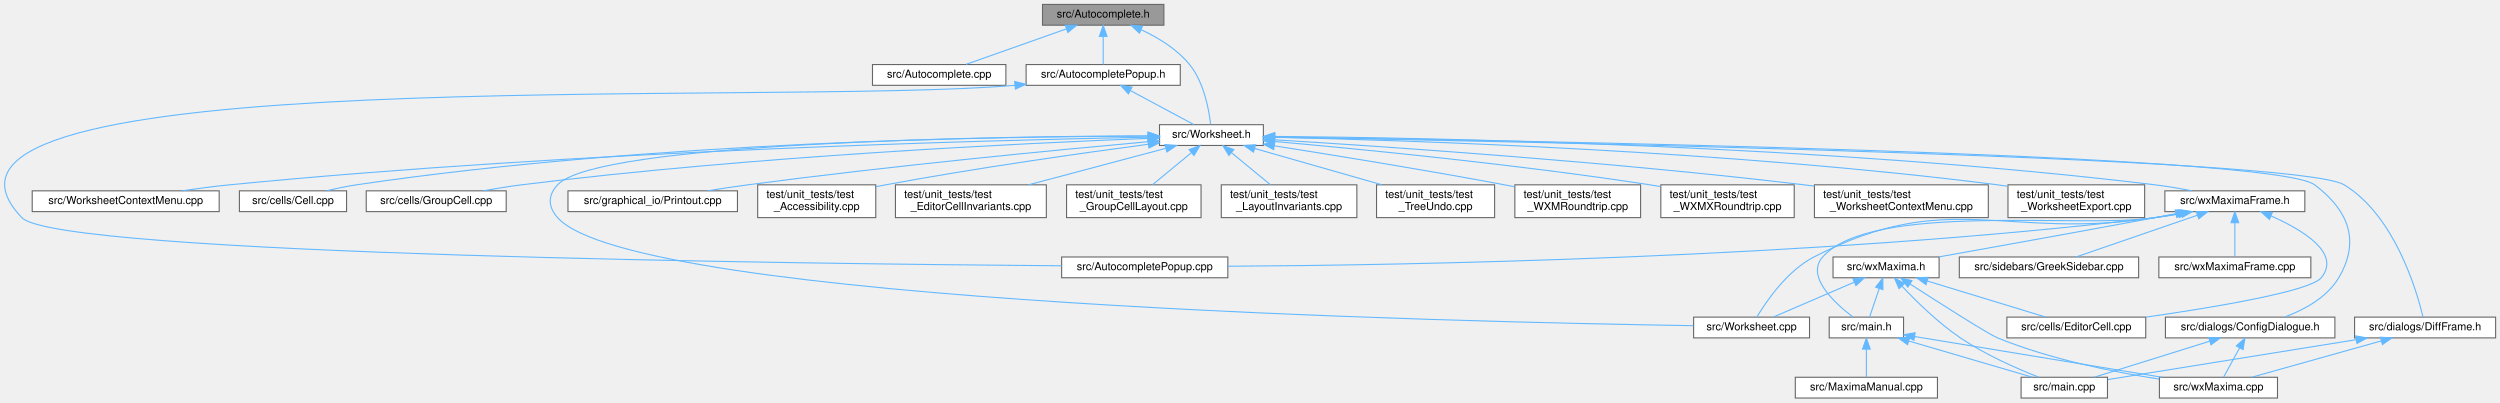
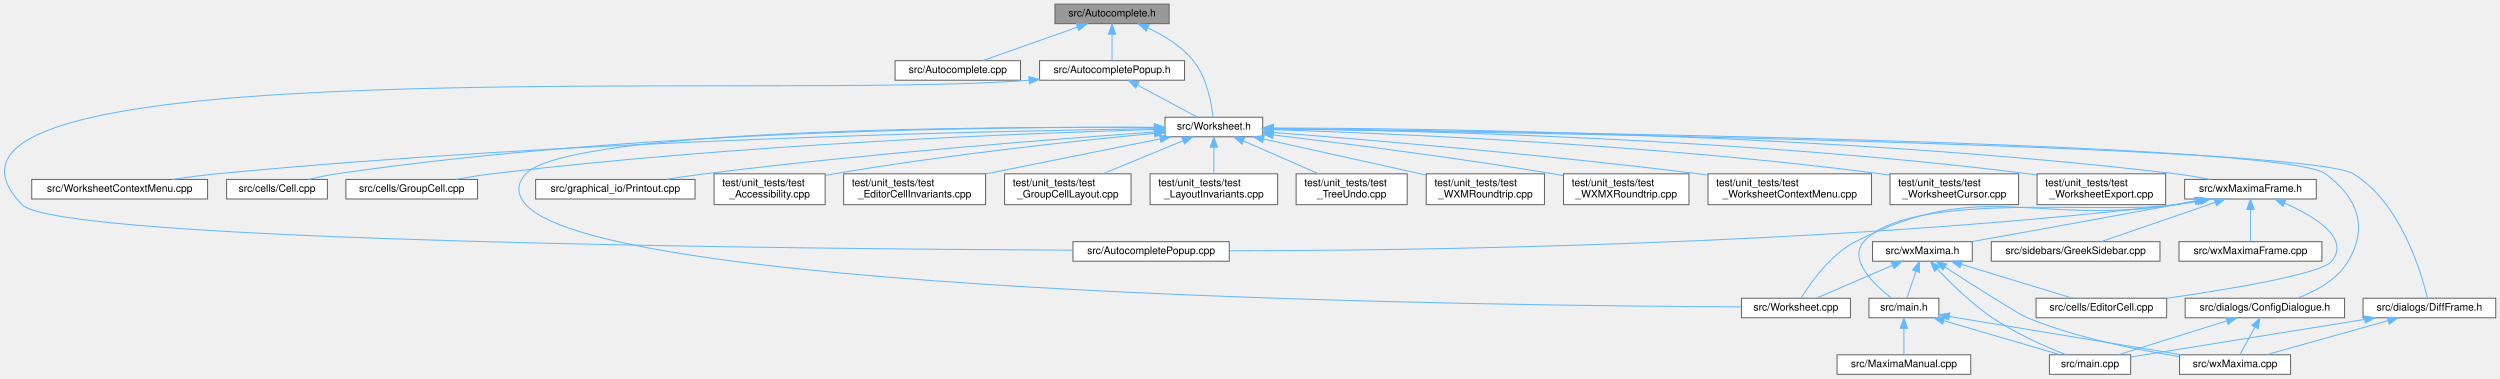
- <svg xmlns="http://www.w3.org/2000/svg" xmlns:xlink="http://www.w3.org/1999/xlink" width="2286pt" height="368pt" viewBox="0.00 0.00 2286.46 368.00">
+ <svg xmlns="http://www.w3.org/2000/svg" xmlns:xlink="http://www.w3.org/1999/xlink" width="2431pt" height="368pt" viewBox="0.00 0.00 2430.71 368.00">
  <g id="graph0" class="graph" transform="scale(1 1) rotate(0) translate(4 364)">
    <g id="node1" class="node">
      <g id="a_node1">
        <a xlink:title="This file declares the class AutoComplete.">
-           <polygon fill="#999999" stroke="#666666" points="1060.46,-360 949.46,-360 949.46,-341 1060.46,-341 1060.46,-360" />
-           <text text-anchor="middle" x="1004.96" y="-348" font-family="Helvetica,sans-Serif" font-size="10.00">src/Autocomplete.h</text>
+           <polygon fill="#999999" stroke="#666666" points="1132.71,-360 1021.71,-360 1021.71,-341 1132.71,-341 1132.71,-360" />
+           <text text-anchor="middle" x="1077.21" y="-348" font-family="Helvetica,sans-Serif" font-size="10.00">src/Autocomplete.h</text>
        </a>
      </g>
    </g>
    <g id="node2" class="node">
      <g id="a_node2">
        <a xlink:href="Autocomplete_8cpp.html" target="_top" xlink:title="This file defines the class AutoComplete.">
-           <polygon fill="white" stroke="#666666" points="915.96,-305 793.96,-305 793.96,-286 915.96,-286 915.96,-305" />
-           <text text-anchor="middle" x="854.96" y="-293" font-family="Helvetica,sans-Serif" font-size="10.00">src/Autocomplete.cpp</text>
+           <polygon fill="white" stroke="#666666" points="988.21,-305 866.21,-305 866.21,-286 988.21,-286 988.21,-305" />
+           <text text-anchor="middle" x="927.21" y="-293" font-family="Helvetica,sans-Serif" font-size="10.00">src/Autocomplete.cpp</text>
        </a>
      </g>
    </g>
    <g id="edge1" class="edge">
-       <path fill="none" stroke="#63b8ff" d="M971.14,-337.55C943.28,-327.71 904.44,-313.98 879.49,-305.17" />
-       <polygon fill="#63b8ff" stroke="#63b8ff" points="970.26,-340.95 980.86,-340.98 972.59,-334.35 970.26,-340.95" />
+       <path fill="none" stroke="#63b8ff" d="M1043.39,-337.55C1015.53,-327.71 976.69,-313.98 951.75,-305.17" />
+       <polygon fill="#63b8ff" stroke="#63b8ff" points="1042.51,-340.95 1053.11,-340.98 1044.85,-334.35 1042.51,-340.95" />
    </g>
    <g id="node3" class="node">
      <g id="a_node3">
        <a xlink:href="AutocompletePopup_8h.html" target="_top" xlink:title="The first number that is open for dynamic ID assignment.">
-           <polygon fill="white" stroke="#666666" points="1075.46,-305 934.46,-305 934.46,-286 1075.46,-286 1075.46,-305" />
-           <text text-anchor="middle" x="1004.96" y="-293" font-family="Helvetica,sans-Serif" font-size="10.00">src/AutocompletePopup.h</text>
+           <polygon fill="white" stroke="#666666" points="1147.71,-305 1006.71,-305 1006.71,-286 1147.71,-286 1147.71,-305" />
+           <text text-anchor="middle" x="1077.21" y="-293" font-family="Helvetica,sans-Serif" font-size="10.00">src/AutocompletePopup.h</text>
        </a>
      </g>
    </g>
    <g id="edge2" class="edge">
-       <path fill="none" stroke="#63b8ff" d="M1004.96,-330.66C1004.96,-321.93 1004.96,-311.99 1004.96,-305.09" />
-       <polygon fill="#63b8ff" stroke="#63b8ff" points="1001.46,-330.75 1004.96,-340.75 1008.46,-330.75 1001.46,-330.75" />
+       <path fill="none" stroke="#63b8ff" d="M1077.21,-330.66C1077.21,-321.93 1077.21,-311.99 1077.21,-305.09" />
+       <polygon fill="#63b8ff" stroke="#63b8ff" points="1073.71,-330.75 1077.21,-340.75 1080.71,-330.75 1073.71,-330.75" />
    </g>
    <g id="node5" class="node">
      <g id="a_node5">
        <a xlink:href="Worksheet_8h.html" target="_top" xlink:title="This file defines the class Worksheet.">
-           <polygon fill="white" stroke="#666666" points="1151.46,-250 1056.46,-250 1056.46,-231 1151.46,-231 1151.46,-250" />
-           <text text-anchor="middle" x="1103.96" y="-238" font-family="Helvetica,sans-Serif" font-size="10.00">src/Worksheet.h</text>
-         </a>
-       </g>
-     </g>
-     <g id="edge41" class="edge">
-       <path fill="none" stroke="#63b8ff" d="M1039.7,-336.84C1055.17,-329.64 1072.46,-319.17 1083.96,-305 1097.21,-288.66 1101.73,-263.46 1103.23,-250.25" />
-       <polygon fill="#63b8ff" stroke="#63b8ff" points="1038.13,-333.71 1030.37,-340.91 1040.93,-340.12 1038.13,-333.71" />
+           <polygon fill="white" stroke="#666666" points="1223.71,-250 1128.71,-250 1128.71,-231 1223.71,-231 1223.71,-250" />
+           <text text-anchor="middle" x="1176.21" y="-238" font-family="Helvetica,sans-Serif" font-size="10.00">src/Worksheet.h</text>
+         </a>
+       </g>
+     </g>
+     <g id="edge42" class="edge">
+       <path fill="none" stroke="#63b8ff" d="M1111.95,-336.84C1127.43,-329.64 1144.71,-319.17 1156.21,-305 1169.46,-288.66 1173.98,-263.46 1175.48,-250.25" />
+       <polygon fill="#63b8ff" stroke="#63b8ff" points="1110.39,-333.71 1102.62,-340.91 1113.18,-340.12 1110.39,-333.71" />
    </g>
    <g id="node4" class="node">
      <g id="a_node4">
        <a xlink:href="AutocompletePopup_8cpp.html" target="_top" xlink:title="This file defines the class AutocompletePopup.">
-           <polygon fill="white" stroke="#666666" points="1118.96,-129 966.96,-129 966.96,-110 1118.96,-110 1118.96,-129" />
-           <text text-anchor="middle" x="1042.96" y="-117" font-family="Helvetica,sans-Serif" font-size="10.00">src/AutocompletePopup.cpp</text>
+           <polygon fill="white" stroke="#666666" points="1191.21,-129 1039.21,-129 1039.21,-110 1191.21,-110 1191.21,-129" />
+           <text text-anchor="middle" x="1115.21" y="-117" font-family="Helvetica,sans-Serif" font-size="10.00">src/AutocompletePopup.cpp</text>
        </a>
      </g>
    </g>
    <g id="edge3" class="edge">
-       <path fill="none" stroke="#63b8ff" d="M924.23,-286.02C696.83,-266.47 -122.85,-309.95 15.96,-165 48.74,-130.76 734.73,-122.7 966.91,-120.95" />
-       <polygon fill="#63b8ff" stroke="#63b8ff" points="924,-289.52 934.29,-286.97 924.66,-282.55 924,-289.52" />
+       <path fill="none" stroke="#63b8ff" d="M996.46,-286.03C753.2,-265.89 -132.63,-321.03 17.21,-165 52.56,-128.19 796.08,-121.83 1039.1,-120.73" />
+       <polygon fill="#63b8ff" stroke="#63b8ff" points="996.27,-289.52 1006.54,-286.94 996.9,-282.55 996.27,-289.52" />
    </g>
    <g id="edge4" class="edge">
-       <path fill="none" stroke="#63b8ff" d="M1029.74,-281.23C1047.89,-271.51 1072.02,-258.6 1087.76,-250.17" />
-       <polygon fill="#63b8ff" stroke="#63b8ff" points="1028.03,-278.18 1020.86,-285.98 1031.33,-284.35 1028.03,-278.18" />
+       <path fill="none" stroke="#63b8ff" d="M1101.99,-281.23C1120.15,-271.51 1144.27,-258.6 1160.01,-250.17" />
+       <polygon fill="#63b8ff" stroke="#63b8ff" points="1100.28,-278.18 1093.11,-285.98 1103.58,-284.35 1100.28,-278.18" />
    </g>
    <g id="node6" class="node">
      <g id="a_node6">
        <a xlink:href="Worksheet_8cpp.html" target="_top" xlink:title="This file defines the class Worksheet.">
-           <polygon fill="white" stroke="#666666" points="1650.96,-74 1544.96,-74 1544.96,-55 1650.96,-55 1650.96,-74" />
-           <text text-anchor="middle" x="1597.96" y="-62" font-family="Helvetica,sans-Serif" font-size="10.00">src/Worksheet.cpp</text>
+           <polygon fill="white" stroke="#666666" points="1795.21,-74 1689.21,-74 1689.21,-55 1795.21,-55 1795.21,-74" />
+           <text text-anchor="middle" x="1742.21" y="-62" font-family="Helvetica,sans-Serif" font-size="10.00">src/Worksheet.cpp</text>
        </a>
      </g>
    </g>
    <g id="edge5" class="edge">
-       <path fill="none" stroke="#63b8ff" d="M1045.76,-239.56C902.58,-239.1 542.19,-234.03 505.96,-195 496.88,-185.23 497.12,-174.98 505.96,-165 575.53,-86.44 1335.39,-69.39 1544.8,-66.18" />
-       <polygon fill="#63b8ff" stroke="#63b8ff" points="1046.08,-243.06 1056.09,-239.58 1046.1,-236.06 1046.08,-243.06" />
+       <path fill="none" stroke="#63b8ff" d="M1118.22,-240.06C963.27,-240.95 548.51,-239.14 507.21,-195 498.1,-185.26 498.29,-174.91 507.21,-165 587.36,-75.98 1463.05,-66.54 1689.18,-65.59" />
+       <polygon fill="#63b8ff" stroke="#63b8ff" points="1118.51,-243.56 1128.48,-239.99 1118.46,-236.56 1118.51,-243.56" />
    </g>
    <g id="node7" class="node">
      <g id="a_node7">
        <a xlink:href="WorksheetContextMenu_8cpp.html" target="_top" xlink:title="The worksheet's right-click context menu (see WorksheetContextMenu.h).">
-           <polygon fill="white" stroke="#666666" points="196.46,-189.5 25.46,-189.5 25.46,-170.5 196.46,-170.5 196.46,-189.5" />
-           <text text-anchor="middle" x="110.96" y="-177.5" font-family="Helvetica,sans-Serif" font-size="10.00">src/WorksheetContextMenu.cpp</text>
+           <polygon fill="white" stroke="#666666" points="197.71,-189.5 26.71,-189.5 26.71,-170.5 197.71,-170.5 197.71,-189.5" />
+           <text text-anchor="middle" x="112.21" y="-177.5" font-family="Helvetica,sans-Serif" font-size="10.00">src/WorksheetContextMenu.cpp</text>
        </a>
      </g>
    </g>
    <g id="edge6" class="edge">
-       <path fill="none" stroke="#63b8ff" d="M1045.84,-238.57C902.73,-235.85 521.95,-226.04 205.96,-195 191.85,-193.61 176.64,-191.61 162.61,-189.54" />
-       <polygon fill="#63b8ff" stroke="#63b8ff" points="1046.07,-242.07 1056.13,-238.76 1046.2,-235.07 1046.07,-242.07" />
+       <path fill="none" stroke="#63b8ff" d="M1118.32,-238.87C967.79,-236.78 551.8,-228.22 207.21,-195 192.94,-193.62 177.53,-191.59 163.37,-189.5" />
+       <polygon fill="#63b8ff" stroke="#63b8ff" points="1118.65,-242.37 1128.7,-239.01 1118.75,-235.37 1118.65,-242.37" />
    </g>
    <g id="node8" class="node">
      <g id="a_node8">
        <a xlink:href="Cell_8cpp.html" target="_top" xlink:title="Core layout and rendering logic for worksheet cells.">
-           <polygon fill="white" stroke="#666666" points="312.96,-189.5 214.96,-189.5 214.96,-170.5 312.96,-170.5 312.96,-189.5" />
-           <text text-anchor="middle" x="263.96" y="-177.5" font-family="Helvetica,sans-Serif" font-size="10.00">src/cells/Cell.cpp</text>
+           <polygon fill="white" stroke="#666666" points="314.21,-189.5 216.21,-189.5 216.21,-170.5 314.21,-170.5 314.21,-189.5" />
+           <text text-anchor="middle" x="265.21" y="-177.5" font-family="Helvetica,sans-Serif" font-size="10.00">src/cells/Cell.cpp</text>
        </a>
      </g>
    </g>
    <g id="edge7" class="edge">
-       <path fill="none" stroke="#63b8ff" d="M1045.9,-239.75C915.64,-239.55 590.45,-234.71 321.96,-195 313.04,-193.68 303.49,-191.64 294.76,-189.52" />
-       <polygon fill="#63b8ff" stroke="#63b8ff" points="1046.05,-243.25 1056.05,-239.76 1046.05,-236.25 1046.05,-243.25" />
+       <path fill="none" stroke="#63b8ff" d="M1117.9,-240.15C979.32,-240.9 619.62,-238.13 323.21,-195 314.29,-193.7 304.74,-191.67 296.01,-189.55" />
+       <polygon fill="#63b8ff" stroke="#63b8ff" points="1118.3,-243.65 1128.28,-240.09 1118.26,-236.65 1118.3,-243.65" />
    </g>
    <g id="node9" class="node">
      <g id="a_node9">
        <a xlink:href="GroupCell_8cpp.html" target="_top" xlink:title="This file defines the class GroupCell.">
-           <polygon fill="white" stroke="#666666" points="458.96,-189.5 330.96,-189.5 330.96,-170.5 458.96,-170.5 458.96,-189.5" />
-           <text text-anchor="middle" x="394.96" y="-177.5" font-family="Helvetica,sans-Serif" font-size="10.00">src/cells/GroupCell.cpp</text>
+           <polygon fill="white" stroke="#666666" points="460.21,-189.5 332.21,-189.5 332.21,-170.5 460.21,-170.5 460.21,-189.5" />
+           <text text-anchor="middle" x="396.21" y="-177.5" font-family="Helvetica,sans-Serif" font-size="10.00">src/cells/GroupCell.cpp</text>
        </a>
      </g>
    </g>
    <g id="edge8" class="edge">
-       <path fill="none" stroke="#63b8ff" d="M1046.29,-237.5C935.06,-233.19 683.26,-221.21 472.96,-195 461.49,-193.57 449.15,-191.57 437.74,-189.53" />
-       <polygon fill="#63b8ff" stroke="#63b8ff" points="1046.17,-241 1056.29,-237.88 1046.43,-234.01 1046.17,-241" />
+       <path fill="none" stroke="#63b8ff" d="M1118.27,-238.07C997.91,-234.6 712.17,-223.8 474.21,-195 462.6,-193.59 450.1,-191.58 438.58,-189.51" />
+       <polygon fill="#63b8ff" stroke="#63b8ff" points="1118.28,-241.57 1128.37,-238.35 1118.47,-234.57 1118.28,-241.57" />
    </g>
    <g id="node10" class="node">
      <g id="a_node10">
        <a xlink:href="ConfigDialogue_8h.html" target="_top" xlink:title="The configuration dialog.">
-           <polygon fill="white" stroke="#666666" points="2131.46,-74 1976.46,-74 1976.46,-55 2131.46,-55 2131.46,-74" />
-           <text text-anchor="middle" x="2053.96" y="-62" font-family="Helvetica,sans-Serif" font-size="10.00">src/dialogs/ConfigDialogue.h</text>
+           <polygon fill="white" stroke="#666666" points="2275.71,-74 2120.71,-74 2120.71,-55 2275.71,-55 2275.71,-74" />
+           <text text-anchor="middle" x="2198.21" y="-62" font-family="Helvetica,sans-Serif" font-size="10.00">src/dialogs/ConfigDialogue.h</text>
        </a>
      </g>
    </g>
    <g id="edge9" class="edge">
-       <path fill="none" stroke="#63b8ff" d="M1161.69,-238.75C1370.3,-235.81 2074.83,-223.78 2112.96,-195 2144.1,-171.49 2154.82,-143.59 2134.96,-110 2124.25,-91.91 2103.29,-80.68 2085.38,-74.03" />
-       <polygon fill="#63b8ff" stroke="#63b8ff" points="1161.5,-235.25 1151.55,-238.89 1161.6,-242.25 1161.5,-235.25" />
+       <path fill="none" stroke="#63b8ff" d="M1234,-238.93C1452.25,-236.53 2216.07,-225.96 2257.21,-195 2288.39,-171.54 2299.08,-143.59 2279.21,-110 2268.51,-91.91 2247.55,-80.68 2229.63,-74.03" />
+       <polygon fill="#63b8ff" stroke="#63b8ff" points="1233.68,-235.43 1223.72,-239.04 1233.76,-242.43 1233.68,-235.43" />
    </g>
    <g id="node13" class="node">
      <g id="a_node13">
        <a xlink:href="DiffFrame_8h_source.html" target="_top" xlink:title=" ">
-           <polygon fill="white" stroke="#666666" points="2278.46,-74 2149.46,-74 2149.46,-55 2278.46,-55 2278.46,-74" />
-           <text text-anchor="middle" x="2213.96" y="-62" font-family="Helvetica,sans-Serif" font-size="10.00">src/dialogs/DiffFrame.h</text>
+           <polygon fill="white" stroke="#666666" points="2422.71,-74 2293.71,-74 2293.71,-55 2422.71,-55 2422.71,-74" />
+           <text text-anchor="middle" x="2358.21" y="-62" font-family="Helvetica,sans-Serif" font-size="10.00">src/dialogs/DiffFrame.h</text>
        </a>
      </g>
    </g>
    <g id="edge12" class="edge">
-       <path fill="none" stroke="#63b8ff" d="M1161.97,-238.55C1374.17,-234.89 2098,-220.56 2139.96,-195 2186.17,-166.84 2206.25,-98.34 2212.06,-74.14" />
-       <polygon fill="#63b8ff" stroke="#63b8ff" points="1161.61,-235.06 1151.67,-238.73 1161.73,-242.06 1161.61,-235.06" />
+       <path fill="none" stroke="#63b8ff" d="M1233.81,-238.73C1454.9,-235.57 2239.01,-222.46 2284.21,-195 2330.46,-166.9 2350.52,-98.37 2356.32,-74.15" />
+       <polygon fill="#63b8ff" stroke="#63b8ff" points="1233.66,-235.23 1223.72,-238.87 1233.76,-242.23 1233.66,-235.23" />
    </g>
    <g id="node14" class="node">
      <g id="a_node14">
        <a xlink:href="Printout_8cpp.html" target="_top" xlink:title="This file defines the class MathPrintOut.">
-           <polygon fill="white" stroke="#666666" points="670.46,-189.5 515.46,-189.5 515.46,-170.5 670.46,-170.5 670.46,-189.5" />
-           <text text-anchor="middle" x="592.96" y="-177.5" font-family="Helvetica,sans-Serif" font-size="10.00">src/graphical_io/Printout.cpp</text>
+           <polygon fill="white" stroke="#666666" points="671.71,-189.5 516.71,-189.5 516.71,-170.5 671.71,-170.5 671.71,-189.5" />
+           <text text-anchor="middle" x="594.21" y="-177.5" font-family="Helvetica,sans-Serif" font-size="10.00">src/graphical_io/Printout.cpp</text>
        </a>
      </g>
    </g>
    <g id="edge15" class="edge">
-       <path fill="none" stroke="#63b8ff" d="M1046.08,-234.44C964.34,-227.07 810.48,-212.34 679.96,-195 667.98,-193.41 655.1,-191.47 643.03,-189.54" />
-       <polygon fill="#63b8ff" stroke="#63b8ff" points="1045.89,-237.94 1056.16,-235.35 1046.52,-230.97 1045.89,-237.94" />
+       <path fill="none" stroke="#63b8ff" d="M1118.66,-235.64C1026.23,-229.14 839.03,-214.77 681.21,-195 668.91,-193.46 655.69,-191.49 643.35,-189.52" />
+       <polygon fill="#63b8ff" stroke="#63b8ff" points="1118.43,-239.13 1128.65,-236.34 1118.92,-232.15 1118.43,-239.13" />
    </g>
    <g id="node15" class="node">
      <g id="a_node15">
        <a xlink:href="wxMaximaFrame_8h.html" target="_top" xlink:title="This file declares the class wxMaximaFrame.">
-           <polygon fill="white" stroke="#666666" points="2103.96,-189.5 1975.96,-189.5 1975.96,-170.5 2103.96,-170.5 2103.96,-189.5" />
-           <text text-anchor="middle" x="2039.96" y="-177.5" font-family="Helvetica,sans-Serif" font-size="10.00">src/wxMaximaFrame.h</text>
+           <polygon fill="white" stroke="#666666" points="2248.21,-189.5 2120.21,-189.5 2120.21,-170.5 2248.21,-170.5 2248.21,-189.5" />
+           <text text-anchor="middle" x="2184.21" y="-177.5" font-family="Helvetica,sans-Serif" font-size="10.00">src/wxMaximaFrame.h</text>
        </a>
      </g>
    </g>
    <g id="edge16" class="edge">
-       <path fill="none" stroke="#63b8ff" d="M1161.89,-239.27C1301.15,-238.1 1665.46,-231.51 1966.96,-195 1977.97,-193.67 1989.83,-191.65 2000.71,-189.56" />
-       <polygon fill="#63b8ff" stroke="#63b8ff" points="1161.84,-235.77 1151.87,-239.34 1161.89,-242.77 1161.84,-235.77" />
+       <path fill="none" stroke="#63b8ff" d="M1234.24,-239.59C1381.44,-239.21 1781.06,-234.31 2111.21,-195 2122.36,-193.67 2134.36,-191.63 2145.35,-189.51" />
+       <polygon fill="#63b8ff" stroke="#63b8ff" points="1234.08,-236.09 1224.09,-239.61 1234.09,-243.09 1234.08,-236.09" />
    </g>
    <g id="node22" class="node">
      <g id="a_node22">
        <a xlink:href="test__Accessibility_8cpp.html" target="_top" xlink:title="Logic-level regression tests for wxMaxima's custom wxAccessible classes.">
-           <polygon fill="white" stroke="#666666" points="796.96,-195 688.96,-195 688.96,-165 796.96,-165 796.96,-195" />
-           <text text-anchor="start" x="696.96" y="-183" font-family="Helvetica,sans-Serif" font-size="10.00">test/unit_tests/test</text>
-           <text text-anchor="middle" x="742.96" y="-172" font-family="Helvetica,sans-Serif" font-size="10.00">_Accessibility.cpp</text>
+           <polygon fill="white" stroke="#666666" points="798.21,-195 690.21,-195 690.21,-165 798.21,-165 798.21,-195" />
+           <text text-anchor="start" x="698.21" y="-183" font-family="Helvetica,sans-Serif" font-size="10.00">test/unit_tests/test</text>
+           <text text-anchor="middle" x="744.21" y="-172" font-family="Helvetica,sans-Serif" font-size="10.00">_Accessibility.cpp</text>
        </a>
      </g>
    </g>
    <g id="edge32" class="edge">
-       <path fill="none" stroke="#63b8ff" d="M1046.24,-232.11C986.06,-224.11 889.09,-210.43 805.96,-195 803.09,-194.47 800.16,-193.9 797.2,-193.31" />
-       <polygon fill="#63b8ff" stroke="#63b8ff" points="1045.93,-235.6 1056.3,-233.44 1046.85,-228.66 1045.93,-235.6" />
+       <path fill="none" stroke="#63b8ff" d="M1118.18,-234.29C1045.28,-227.33 916.48,-213.68 807.21,-195 804.34,-194.51 801.4,-193.97 798.44,-193.41" />
+       <polygon fill="#63b8ff" stroke="#63b8ff" points="1118.23,-237.81 1128.52,-235.27 1118.89,-230.84 1118.23,-237.81" />
    </g>
    <g id="node23" class="node">
      <g id="a_node23">
        <a xlink:href="test__EditorCellInvariants_8cpp.html" target="_top" xlink:title="Hardening tests for EditorCell's text-editing core.">
-           <polygon fill="white" stroke="#666666" points="952.96,-195 814.96,-195 814.96,-165 952.96,-165 952.96,-195" />
-           <text text-anchor="start" x="822.96" y="-183" font-family="Helvetica,sans-Serif" font-size="10.00">test/unit_tests/test</text>
-           <text text-anchor="middle" x="883.96" y="-172" font-family="Helvetica,sans-Serif" font-size="10.00">_EditorCellInvariants.cpp</text>
+           <polygon fill="white" stroke="#666666" points="954.21,-195 816.21,-195 816.21,-165 954.21,-165 954.21,-195" />
+           <text text-anchor="start" x="824.21" y="-183" font-family="Helvetica,sans-Serif" font-size="10.00">test/unit_tests/test</text>
+           <text text-anchor="middle" x="885.21" y="-172" font-family="Helvetica,sans-Serif" font-size="10.00">_EditorCellInvariants.cpp</text>
        </a>
      </g>
    </g>
    <g id="edge33" class="edge">
-       <path fill="none" stroke="#63b8ff" d="M1061.92,-228.32C1026.35,-218.86 975.19,-205.26 936.85,-195.06" />
-       <polygon fill="#63b8ff" stroke="#63b8ff" points="1061.4,-231.81 1071.97,-230.99 1063.2,-225.04 1061.4,-231.81" />
+       <path fill="none" stroke="#63b8ff" d="M1123.85,-228.97C1076.45,-219.45 1006.31,-205.35 954.33,-194.89" />
+       <polygon fill="#63b8ff" stroke="#63b8ff" points="1123.4,-232.45 1133.89,-230.99 1124.78,-225.59 1123.4,-232.45" />
    </g>
    <g id="node24" class="node">
      <g id="a_node24">
        <a xlink:href="test__GroupCellLayout_8cpp.html" target="_top" xlink:title="Regression tests for the GroupCell &lt;-&gt; EditorCell layout coupling.">
-           <polygon fill="white" stroke="#666666" points="1094.46,-195 971.46,-195 971.46,-165 1094.46,-165 1094.46,-195" />
-           <text text-anchor="start" x="979.46" y="-183" font-family="Helvetica,sans-Serif" font-size="10.00">test/unit_tests/test</text>
-           <text text-anchor="middle" x="1032.96" y="-172" font-family="Helvetica,sans-Serif" font-size="10.00">_GroupCellLayout.cpp</text>
+           <polygon fill="white" stroke="#666666" points="1095.71,-195 972.71,-195 972.71,-165 1095.71,-165 1095.71,-195" />
+           <text text-anchor="start" x="980.71" y="-183" font-family="Helvetica,sans-Serif" font-size="10.00">test/unit_tests/test</text>
+           <text text-anchor="middle" x="1034.21" y="-172" font-family="Helvetica,sans-Serif" font-size="10.00">_GroupCellLayout.cpp</text>
        </a>
      </g>
    </g>
    <g id="edge34" class="edge">
-       <path fill="none" stroke="#63b8ff" d="M1085.75,-224.5C1074.77,-215.45 1060.87,-204 1050.09,-195.11" />
-       <polygon fill="#63b8ff" stroke="#63b8ff" points="1083.54,-227.21 1093.48,-230.87 1087.99,-221.81 1083.54,-227.21" />
+       <path fill="none" stroke="#63b8ff" d="M1146.06,-227.08C1123.3,-217.7 1092.04,-204.82 1068.35,-195.06" />
+       <polygon fill="#63b8ff" stroke="#63b8ff" points="1144.98,-230.42 1155.56,-230.99 1147.65,-223.95 1144.98,-230.42" />
    </g>
    <g id="node25" class="node">
      <g id="a_node25">
        <a xlink:href="test__LayoutInvariants_8cpp.html" target="_top" xlink:title="Layout idempotency invariants.">
-           <polygon fill="white" stroke="#666666" points="1236.96,-195 1112.96,-195 1112.96,-165 1236.96,-165 1236.96,-195" />
-           <text text-anchor="start" x="1120.96" y="-183" font-family="Helvetica,sans-Serif" font-size="10.00">test/unit_tests/test</text>
-           <text text-anchor="middle" x="1174.96" y="-172" font-family="Helvetica,sans-Serif" font-size="10.00">_LayoutInvariants.cpp</text>
+           <polygon fill="white" stroke="#666666" points="1238.21,-195 1114.21,-195 1114.21,-165 1238.21,-165 1238.21,-195" />
+           <text text-anchor="start" x="1122.21" y="-183" font-family="Helvetica,sans-Serif" font-size="10.00">test/unit_tests/test</text>
+           <text text-anchor="middle" x="1176.21" y="-172" font-family="Helvetica,sans-Serif" font-size="10.00">_LayoutInvariants.cpp</text>
        </a>
      </g>
    </g>
    <g id="edge35" class="edge">
-       <path fill="none" stroke="#63b8ff" d="M1122.16,-224.5C1133.14,-215.45 1147.04,-204 1157.83,-195.11" />
-       <polygon fill="#63b8ff" stroke="#63b8ff" points="1119.92,-221.81 1114.43,-230.87 1124.38,-227.21 1119.92,-221.81" />
+       <path fill="none" stroke="#63b8ff" d="M1176.21,-220.65C1176.21,-212.36 1176.21,-202.78 1176.21,-195.11" />
+       <polygon fill="#63b8ff" stroke="#63b8ff" points="1172.71,-220.87 1176.21,-230.87 1179.71,-220.87 1172.71,-220.87" />
    </g>
    <g id="node26" class="node">
      <g id="a_node26">
        <a xlink:href="test__TreeUndo_8cpp.html" target="_top" xlink:title="Regression tests for the worksheet's cell-tree undo/redo (the TreeUndo_* subsystem of Worksheet).">
-           <polygon fill="white" stroke="#666666" points="1362.96,-195 1254.96,-195 1254.96,-165 1362.96,-165 1362.96,-195" />
-           <text text-anchor="start" x="1262.96" y="-183" font-family="Helvetica,sans-Serif" font-size="10.00">test/unit_tests/test</text>
-           <text text-anchor="middle" x="1308.96" y="-172" font-family="Helvetica,sans-Serif" font-size="10.00">_TreeUndo.cpp</text>
+           <polygon fill="white" stroke="#666666" points="1364.21,-195 1256.21,-195 1256.21,-165 1364.21,-165 1364.21,-195" />
+           <text text-anchor="start" x="1264.21" y="-183" font-family="Helvetica,sans-Serif" font-size="10.00">test/unit_tests/test</text>
+           <text text-anchor="middle" x="1310.21" y="-172" font-family="Helvetica,sans-Serif" font-size="10.00">_TreeUndo.cpp</text>
        </a>
      </g>
    </g>
    <g id="edge36" class="edge">
-       <path fill="none" stroke="#63b8ff" d="M1143.56,-228.2C1176.68,-218.75 1224.09,-205.22 1259.67,-195.06" />
-       <polygon fill="#63b8ff" stroke="#63b8ff" points="1142.42,-224.88 1133.76,-230.99 1144.34,-231.62 1142.42,-224.88" />
+       <path fill="none" stroke="#63b8ff" d="M1204.95,-226.95C1226.4,-217.59 1255.74,-204.78 1277.99,-195.06" />
+       <polygon fill="#63b8ff" stroke="#63b8ff" points="1203.46,-223.78 1195.69,-230.99 1206.26,-230.2 1203.46,-223.78" />
    </g>
    <g id="node27" class="node">
      <g id="a_node27">
        <a xlink:href="test__WXMRoundtrip_8cpp.html" target="_top" xlink:title="Regression tests for images surviving the .wxm serialization round-trip.">
-           <polygon fill="white" stroke="#666666" points="1496.46,-195 1381.46,-195 1381.46,-165 1496.46,-165 1496.46,-195" />
-           <text text-anchor="start" x="1389.46" y="-183" font-family="Helvetica,sans-Serif" font-size="10.00">test/unit_tests/test</text>
-           <text text-anchor="middle" x="1438.96" y="-172" font-family="Helvetica,sans-Serif" font-size="10.00">_WXMRoundtrip.cpp</text>
+           <polygon fill="white" stroke="#666666" points="1497.71,-195 1382.71,-195 1382.71,-165 1497.71,-165 1497.71,-195" />
+           <text text-anchor="start" x="1390.71" y="-183" font-family="Helvetica,sans-Serif" font-size="10.00">test/unit_tests/test</text>
+           <text text-anchor="middle" x="1440.21" y="-172" font-family="Helvetica,sans-Serif" font-size="10.00">_WXMRoundtrip.cpp</text>
        </a>
      </g>
    </g>
    <g id="edge37" class="edge">
-       <path fill="none" stroke="#63b8ff" d="M1161.64,-230.63C1215.99,-222.1 1299.66,-208.55 1371.96,-195 1374.99,-194.43 1378.1,-193.83 1381.24,-193.22" />
-       <polygon fill="#63b8ff" stroke="#63b8ff" points="1160.84,-227.21 1151.5,-232.21 1161.92,-234.13 1160.84,-227.21" />
+       <path fill="none" stroke="#63b8ff" d="M1224.58,-228.78C1269.04,-218.93 1335.02,-204.31 1382.28,-193.84" />
+       <polygon fill="#63b8ff" stroke="#63b8ff" points="1223.6,-225.41 1214.6,-230.99 1225.12,-232.25 1223.6,-225.41" />
    </g>
    <g id="node28" class="node">
      <g id="a_node28">
        <a xlink:href="test__WXMXRoundtrip_8cpp.html" target="_top" xlink:title="Round-trip tests for the .wxmx content.xml (the MathML-like math format).">
-           <polygon fill="white" stroke="#666666" points="1636.96,-195 1514.96,-195 1514.96,-165 1636.96,-165 1636.96,-195" />
-           <text text-anchor="start" x="1522.96" y="-183" font-family="Helvetica,sans-Serif" font-size="10.00">test/unit_tests/test</text>
-           <text text-anchor="middle" x="1575.96" y="-172" font-family="Helvetica,sans-Serif" font-size="10.00">_WXMXRoundtrip.cpp</text>
+           <polygon fill="white" stroke="#666666" points="1638.21,-195 1516.21,-195 1516.21,-165 1638.21,-165 1638.21,-195" />
+           <text text-anchor="start" x="1524.21" y="-183" font-family="Helvetica,sans-Serif" font-size="10.00">test/unit_tests/test</text>
+           <text text-anchor="middle" x="1577.21" y="-172" font-family="Helvetica,sans-Serif" font-size="10.00">_WXMXRoundtrip.cpp</text>
        </a>
      </g>
    </g>
    <g id="edge38" class="edge">
-       <path fill="none" stroke="#63b8ff" d="M1161.78,-234.62C1239.9,-227.68 1383.38,-213.7 1504.96,-195 1508.18,-194.5 1511.49,-193.96 1514.82,-193.39" />
-       <polygon fill="#63b8ff" stroke="#63b8ff" points="1161.31,-231.15 1151.66,-235.52 1161.93,-238.12 1161.31,-231.15" />
+       <path fill="none" stroke="#63b8ff" d="M1234.09,-232.77C1300.1,-224.85 1411.2,-210.76 1506.21,-195 1509.43,-194.47 1512.73,-193.9 1516.06,-193.3" />
+       <polygon fill="#63b8ff" stroke="#63b8ff" points="1233.4,-229.33 1223.89,-233.99 1234.23,-236.28 1233.4,-229.33" />
    </g>
    <g id="node29" class="node">
      <g id="a_node29">
        <a xlink:href="test__WorksheetContextMenu_8cpp.html" target="_top" xlink:title="Regression tests for the worksheet's right-click context menu.">
-           <polygon fill="white" stroke="#666666" points="1814.46,-195 1655.46,-195 1655.46,-165 1814.46,-165 1814.46,-195" />
-           <text text-anchor="start" x="1663.46" y="-183" font-family="Helvetica,sans-Serif" font-size="10.00">test/unit_tests/test</text>
-           <text text-anchor="middle" x="1734.96" y="-172" font-family="Helvetica,sans-Serif" font-size="10.00">_WorksheetContextMenu.cpp</text>
+           <polygon fill="white" stroke="#666666" points="1815.71,-195 1656.71,-195 1656.71,-165 1815.71,-165 1815.71,-195" />
+           <text text-anchor="start" x="1664.71" y="-183" font-family="Helvetica,sans-Serif" font-size="10.00">test/unit_tests/test</text>
+           <text text-anchor="middle" x="1736.21" y="-172" font-family="Helvetica,sans-Serif" font-size="10.00">_WorksheetContextMenu.cpp</text>
        </a>
      </g>
    </g>
    <g id="edge39" class="edge">
-       <path fill="none" stroke="#63b8ff" d="M1161.68,-236.17C1260.89,-230.13 1470.08,-216.02 1645.96,-195 1649.06,-194.63 1652.23,-194.23 1655.42,-193.81" />
-       <polygon fill="#63b8ff" stroke="#63b8ff" points="1161.33,-232.68 1151.56,-236.78 1161.75,-239.67 1161.33,-232.68" />
+       <path fill="none" stroke="#63b8ff" d="M1233.93,-235.2C1322.86,-228.32 1498.66,-213.68 1647.21,-195 1650.31,-194.61 1653.47,-194.19 1656.67,-193.76" />
+       <polygon fill="#63b8ff" stroke="#63b8ff" points="1233.48,-231.73 1223.78,-235.98 1234.02,-238.71 1233.48,-231.73" />
    </g>
    <g id="node30" class="node">
      <g id="a_node30">
+         <a xlink:href="test__WorksheetCursor_8cpp.html" target="_top" xlink:title="Pins the worksheet's cursor model before it is gathered into a cursor class.">
+           <polygon fill="white" stroke="#666666" points="1958.71,-195 1833.71,-195 1833.71,-165 1958.71,-165 1958.71,-195" />
+           <text text-anchor="start" x="1841.71" y="-183" font-family="Helvetica,sans-Serif" font-size="10.00">test/unit_tests/test</text>
+           <text text-anchor="middle" x="1896.21" y="-172" font-family="Helvetica,sans-Serif" font-size="10.00">_WorksheetCursor.cpp</text>
+         </a>
+       </g>
+     </g>
+     <g id="edge40" class="edge">
+       <path fill="none" stroke="#63b8ff" d="M1234.18,-237.92C1347.81,-234.29 1607.63,-223.38 1824.21,-195 1827.24,-194.6 1830.33,-194.16 1833.45,-193.68" />
+       <polygon fill="#63b8ff" stroke="#63b8ff" points="1233.85,-234.43 1223.97,-238.24 1234.07,-241.42 1233.85,-234.43" />
+     </g>
+     <g id="node31" class="node">
+       <g id="a_node31">
        <a xlink:href="test__WorksheetExport_8cpp.html" target="_top" xlink:title="Safety net for the export/serialization cluster of Worksheet.">
-           <polygon fill="white" stroke="#666666" points="1957.46,-195 1832.46,-195 1832.46,-165 1957.46,-165 1957.46,-195" />
-           <text text-anchor="start" x="1840.46" y="-183" font-family="Helvetica,sans-Serif" font-size="10.00">test/unit_tests/test</text>
-           <text text-anchor="middle" x="1894.96" y="-172" font-family="Helvetica,sans-Serif" font-size="10.00">_WorksheetExport.cpp</text>
-         </a>
-       </g>
-     </g>
-     <g id="edge40" class="edge">
-       <path fill="none" stroke="#63b8ff" d="M1161.96,-238.47C1284.5,-235.73 1578.55,-226.19 1822.96,-195 1825.99,-194.61 1829.08,-194.18 1832.21,-193.7" />
-       <polygon fill="#63b8ff" stroke="#63b8ff" points="1161.61,-234.98 1151.69,-238.69 1161.77,-241.97 1161.61,-234.98" />
+           <polygon fill="white" stroke="#666666" points="2101.71,-195 1976.71,-195 1976.71,-165 2101.71,-165 2101.71,-195" />
+           <text text-anchor="start" x="1984.71" y="-183" font-family="Helvetica,sans-Serif" font-size="10.00">test/unit_tests/test</text>
+           <text text-anchor="middle" x="2039.21" y="-172" font-family="Helvetica,sans-Serif" font-size="10.00">_WorksheetExport.cpp</text>
+         </a>
+       </g>
+     </g>
+     <g id="edge41" class="edge">
+       <path fill="none" stroke="#63b8ff" d="M1233.93,-238.99C1364.99,-237.24 1694.83,-229.46 1968.21,-195 1970.95,-194.65 1973.75,-194.26 1976.57,-193.84" />
+       <polygon fill="#63b8ff" stroke="#63b8ff" points="1233.68,-235.49 1223.73,-239.12 1233.77,-242.49 1233.68,-235.49" />
    </g>
    <g id="node11" class="node">
      <g id="a_node11">
        <a xlink:href="main_8cpp.html" target="_top" xlink:title="The file that defines the starting point of the program.">
-           <polygon fill="white" stroke="#666666" points="1923.46,-19 1844.46,-19 1844.46,0 1923.46,0 1923.46,-19" />
-           <text text-anchor="middle" x="1883.96" y="-7" font-family="Helvetica,sans-Serif" font-size="10.00">src/main.cpp</text>
+           <polygon fill="white" stroke="#666666" points="2067.71,-19 1988.71,-19 1988.71,0 2067.71,0 2067.71,-19" />
+           <text text-anchor="middle" x="2028.21" y="-7" font-family="Helvetica,sans-Serif" font-size="10.00">src/main.cpp</text>
        </a>
      </g>
    </g>
    <g id="edge10" class="edge">
-       <path fill="none" stroke="#63b8ff" d="M2016.84,-51.93C1985.09,-42.03 1940.11,-28.01 1911.48,-19.08" />
-       <polygon fill="#63b8ff" stroke="#63b8ff" points="2016.05,-55.35 2026.64,-54.98 2018.14,-48.67 2016.05,-55.35" />
+       <path fill="none" stroke="#63b8ff" d="M2161.09,-51.93C2129.34,-42.03 2084.36,-28.01 2055.74,-19.08" />
+       <polygon fill="#63b8ff" stroke="#63b8ff" points="2160.31,-55.35 2170.9,-54.98 2162.39,-48.67 2160.31,-55.35" />
    </g>
    <g id="node12" class="node">
      <g id="a_node12">
        <a xlink:href="wxMaxima_8cpp.html" target="_top" xlink:title="This file defines the contents of the class wxMaxima that contains most of the program's logic.">
-           <polygon fill="white" stroke="#666666" points="2078.96,-19 1970.96,-19 1970.96,0 2078.96,0 2078.96,-19" />
-           <text text-anchor="middle" x="2024.96" y="-7" font-family="Helvetica,sans-Serif" font-size="10.00">src/wxMaxima.cpp</text>
+           <polygon fill="white" stroke="#666666" points="2223.21,-19 2115.21,-19 2115.21,0 2223.21,0 2223.21,-19" />
+           <text text-anchor="middle" x="2169.21" y="-7" font-family="Helvetica,sans-Serif" font-size="10.00">src/wxMaxima.cpp</text>
        </a>
      </g>
    </g>
    <g id="edge11" class="edge">
-       <path fill="none" stroke="#63b8ff" d="M2044.28,-45.82C2039.36,-36.82 2033.6,-26.29 2029.66,-19.09" />
-       <polygon fill="#63b8ff" stroke="#63b8ff" points="2041.3,-47.66 2049.17,-54.75 2047.44,-44.3 2041.3,-47.66" />
+       <path fill="none" stroke="#63b8ff" d="M2188.53,-45.82C2183.61,-36.82 2177.85,-26.29 2173.91,-19.09" />
+       <polygon fill="#63b8ff" stroke="#63b8ff" points="2185.55,-47.66 2193.42,-54.75 2191.69,-44.3 2185.55,-47.66" />
    </g>
    <g id="edge13" class="edge">
-       <path fill="none" stroke="#63b8ff" d="M2150.93,-53.38C2084.03,-42.63 1980.32,-25.98 1923.87,-16.91" />
-       <polygon fill="#63b8ff" stroke="#63b8ff" points="2150.51,-56.85 2160.94,-54.98 2151.62,-49.94 2150.51,-56.85" />
+       <path fill="none" stroke="#63b8ff" d="M2295.19,-53.38C2228.28,-42.63 2124.57,-25.98 2068.12,-16.91" />
+       <polygon fill="#63b8ff" stroke="#63b8ff" points="2294.76,-56.85 2305.19,-54.98 2295.87,-49.94 2294.76,-56.85" />
    </g>
    <g id="edge14" class="edge">
-       <path fill="none" stroke="#63b8ff" d="M2173.6,-52.18C2138.26,-42.27 2087.66,-28.08 2055.56,-19.08" />
-       <polygon fill="#63b8ff" stroke="#63b8ff" points="2173.02,-55.65 2183.59,-54.98 2174.91,-48.91 2173.02,-55.65" />
+       <path fill="none" stroke="#63b8ff" d="M2317.85,-52.18C2282.51,-42.27 2231.91,-28.08 2199.81,-19.08" />
+       <polygon fill="#63b8ff" stroke="#63b8ff" points="2317.27,-55.65 2327.84,-54.98 2319.16,-48.91 2317.27,-55.65" />
    </g>
    <g id="edge17" class="edge">
-       <path fill="none" stroke="#63b8ff" d="M1991.09,-168.64C1983.05,-167.22 1974.79,-165.94 1966.96,-165 1653.8,-127.62 1277.37,-121.4 1119.02,-120.53" />
-       <polygon fill="#63b8ff" stroke="#63b8ff" points="1990.62,-172.12 2001.09,-170.49 1991.9,-165.23 1990.62,-172.12" />
+       <path fill="none" stroke="#63b8ff" d="M2135.34,-168.62C2127.31,-167.2 2119.05,-165.92 2111.21,-165 1769.76,-124.85 1358.58,-120.21 1191.42,-120.15" />
+       <polygon fill="#63b8ff" stroke="#63b8ff" points="2134.88,-172.09 2145.35,-170.47 2136.15,-165.21 2134.88,-172.09" />
    </g>
    <g id="edge18" class="edge">
-       <path fill="none" stroke="#63b8ff" d="M1988.1,-168.56C1981.01,-167.28 1973.81,-166.05 1966.96,-165 1828.98,-143.84 1778.96,-193.1 1654.96,-129 1630.48,-116.35 1611.48,-88.56 1602.92,-74.31" />
-       <polygon fill="#63b8ff" stroke="#63b8ff" points="1987.89,-172.08 1998.36,-170.47 1989.16,-165.2 1987.89,-172.08" />
+       <path fill="none" stroke="#63b8ff" d="M2132.35,-168.56C2125.26,-167.28 2118.06,-166.05 2111.21,-165 1973.68,-143.88 1924.08,-192.38 1800.21,-129 1775.49,-116.35 1756.07,-88.56 1747.3,-74.31" />
+       <polygon fill="#63b8ff" stroke="#63b8ff" points="2132.14,-172.08 2142.61,-170.47 2133.42,-165.2 2132.14,-172.08" />
    </g>
    <g id="node16" class="node">
      <g id="a_node16">
        <a xlink:href="EditorCell_8cpp.html" target="_top" xlink:title="This file defines the class EditorCell.">
-           <polygon fill="white" stroke="#666666" points="1958.46,-74 1831.46,-74 1831.46,-55 1958.46,-55 1958.46,-74" />
-           <text text-anchor="middle" x="1894.96" y="-62" font-family="Helvetica,sans-Serif" font-size="10.00">src/cells/EditorCell.cpp</text>
+           <polygon fill="white" stroke="#666666" points="2102.71,-74 1975.71,-74 1975.71,-55 2102.71,-55 2102.71,-74" />
+           <text text-anchor="middle" x="2039.21" y="-62" font-family="Helvetica,sans-Serif" font-size="10.00">src/cells/EditorCell.cpp</text>
        </a>
      </g>
    </g>
    <g id="edge19" class="edge">
-       <path fill="none" stroke="#63b8ff" d="M2073.29,-166.43C2102.39,-153.58 2137.33,-132.38 2118.96,-110 2108.74,-97.55 2021.23,-82.98 1958.68,-73.99" />
-       <polygon fill="#63b8ff" stroke="#63b8ff" points="2071.58,-163.35 2063.72,-170.46 2074.3,-169.8 2071.58,-163.35" />
+       <path fill="none" stroke="#63b8ff" d="M2217.54,-166.43C2246.65,-153.58 2281.58,-132.38 2263.21,-110 2252.99,-97.55 2165.49,-82.98 2102.93,-73.99" />
+       <polygon fill="#63b8ff" stroke="#63b8ff" points="2215.84,-163.35 2207.98,-170.46 2218.55,-169.8 2215.84,-163.35" />
    </g>
    <g id="node17" class="node">
      <g id="a_node17">
        <a xlink:href="main_8h.html" target="_top" xlink:title="This file declares the class wxMaxima that contains most of the program's logic.">
-           <polygon fill="white" stroke="#666666" points="1736.96,-74 1668.96,-74 1668.96,-55 1736.96,-55 1736.96,-74" />
-           <text text-anchor="middle" x="1702.96" y="-62" font-family="Helvetica,sans-Serif" font-size="10.00">src/main.h</text>
+           <polygon fill="white" stroke="#666666" points="1881.21,-74 1813.21,-74 1813.21,-55 1881.21,-55 1881.21,-74" />
+           <text text-anchor="middle" x="1847.21" y="-62" font-family="Helvetica,sans-Serif" font-size="10.00">src/main.h</text>
        </a>
      </g>
    </g>
    <g id="edge20" class="edge">
-       <path fill="none" stroke="#63b8ff" d="M1988.09,-168.58C1981,-167.29 1973.81,-166.06 1966.96,-165 1899.73,-154.59 1708.14,-179.85 1662.96,-129 1647.29,-111.37 1673.77,-86.93 1690.63,-74.12" />
-       <polygon fill="#63b8ff" stroke="#63b8ff" points="1987.88,-172.1 1998.35,-170.49 1989.16,-165.22 1987.88,-172.1" />
+       <path fill="none" stroke="#63b8ff" d="M2132.35,-168.58C2125.26,-167.3 2118.06,-166.06 2111.21,-165 2044.2,-154.61 1853.24,-179.7 1808.21,-129 1792.66,-111.49 1818.59,-87 1835.12,-74.15" />
+       <polygon fill="#63b8ff" stroke="#63b8ff" points="2132.13,-172.1 2142.61,-170.49 2133.41,-165.22 2132.13,-172.1" />
    </g>
    <g id="node19" class="node">
      <g id="a_node19">
        <a xlink:href="GreekSidebar_8cpp.html" target="_top" xlink:title="This file defines the class GreekSidebar.">
-           <polygon fill="white" stroke="#666666" points="1951.96,-129 1787.96,-129 1787.96,-110 1951.96,-110 1951.96,-129" />
-           <text text-anchor="middle" x="1869.96" y="-117" font-family="Helvetica,sans-Serif" font-size="10.00">src/sidebars/GreekSidebar.cpp</text>
+           <polygon fill="white" stroke="#666666" points="2096.21,-129 1932.21,-129 1932.21,-110 2096.21,-110 2096.21,-129" />
+           <text text-anchor="middle" x="2014.21" y="-117" font-family="Helvetica,sans-Serif" font-size="10.00">src/sidebars/GreekSidebar.cpp</text>
        </a>
      </g>
    </g>
    <g id="edge24" class="edge">
-       <path fill="none" stroke="#63b8ff" d="M2005.58,-167.17C1972.7,-155.86 1923.93,-139.07 1894.71,-129.02" />
-       <polygon fill="#63b8ff" stroke="#63b8ff" points="2004.64,-170.55 2015.24,-170.49 2006.92,-163.93 2004.64,-170.55" />
+       <path fill="none" stroke="#63b8ff" d="M2149.84,-167.17C2116.96,-155.86 2068.18,-139.07 2038.96,-129.02" />
+       <polygon fill="#63b8ff" stroke="#63b8ff" points="2148.89,-170.55 2159.49,-170.49 2151.17,-163.93 2148.89,-170.55" />
    </g>
    <g id="node20" class="node">
      <g id="a_node20">
        <a xlink:href="wxMaxima_8h.html" target="_top" xlink:title="This file declares the class wxMaxima that contains most of the program's logic.">
-           <polygon fill="white" stroke="#666666" points="1769.46,-129 1672.46,-129 1672.46,-110 1769.46,-110 1769.46,-129" />
-           <text text-anchor="middle" x="1720.96" y="-117" font-family="Helvetica,sans-Serif" font-size="10.00">src/wxMaxima.h</text>
+           <polygon fill="white" stroke="#666666" points="1913.71,-129 1816.71,-129 1816.71,-110 1913.71,-110 1913.71,-129" />
+           <text text-anchor="middle" x="1865.21" y="-117" font-family="Helvetica,sans-Serif" font-size="10.00">src/wxMaxima.h</text>
        </a>
      </g>
    </g>
    <g id="edge25" class="edge">
-       <path fill="none" stroke="#63b8ff" d="M1985.98,-168.58C1979.57,-167.36 1973.12,-166.15 1966.96,-165 1898.26,-152.2 1818.67,-137.9 1769.06,-129.05" />
-       <polygon fill="#63b8ff" stroke="#63b8ff" points="1985.48,-172.05 1995.96,-170.49 1986.8,-165.17 1985.48,-172.05" />
+       <path fill="none" stroke="#63b8ff" d="M2130.23,-168.58C2123.82,-167.36 2117.37,-166.15 2111.21,-165 2042.51,-152.2 1962.93,-137.9 1913.32,-129.05" />
+       <polygon fill="#63b8ff" stroke="#63b8ff" points="2129.74,-172.05 2140.22,-170.49 2131.05,-165.17 2129.74,-172.05" />
    </g>
    <g id="node21" class="node">
      <g id="a_node21">
        <a xlink:href="wxMaximaFrame_8cpp.html" target="_top" xlink:title="This file defines the class wxMaximaFrame.">
-           <polygon fill="white" stroke="#666666" points="2109.46,-129 1970.46,-129 1970.46,-110 2109.46,-110 2109.46,-129" />
-           <text text-anchor="middle" x="2039.96" y="-117" font-family="Helvetica,sans-Serif" font-size="10.00">src/wxMaximaFrame.cpp</text>
+           <polygon fill="white" stroke="#666666" points="2253.71,-129 2114.71,-129 2114.71,-110 2253.71,-110 2253.71,-129" />
+           <text text-anchor="middle" x="2184.21" y="-117" font-family="Helvetica,sans-Serif" font-size="10.00">src/wxMaximaFrame.cpp</text>
        </a>
      </g>
    </g>
    <g id="edge31" class="edge">
-       <path fill="none" stroke="#63b8ff" d="M2039.96,-160.16C2039.96,-149.74 2039.96,-137.3 2039.96,-129.17" />
-       <polygon fill="#63b8ff" stroke="#63b8ff" points="2036.46,-160.37 2039.96,-170.37 2043.46,-160.37 2036.46,-160.37" />
+       <path fill="none" stroke="#63b8ff" d="M2184.21,-160.16C2184.21,-149.74 2184.21,-137.3 2184.21,-129.17" />
+       <polygon fill="#63b8ff" stroke="#63b8ff" points="2180.71,-160.37 2184.21,-170.37 2187.71,-160.37 2180.71,-160.37" />
    </g>
    <g id="edge22" class="edge">
-       <path fill="none" stroke="#63b8ff" d="M1742.04,-52.06C1775.87,-42.15 1824.04,-28.04 1854.65,-19.08" />
-       <polygon fill="#63b8ff" stroke="#63b8ff" points="1740.65,-48.82 1732.04,-54.98 1742.62,-55.53 1740.65,-48.82" />
+       <path fill="none" stroke="#63b8ff" d="M1886.29,-52.06C1920.12,-42.15 1968.29,-28.04 1998.9,-19.08" />
+       <polygon fill="#63b8ff" stroke="#63b8ff" points="1884.9,-48.82 1876.29,-54.98 1886.87,-55.53 1884.9,-48.82" />
    </g>
    <g id="edge23" class="edge">
-       <path fill="none" stroke="#63b8ff" d="M1747.24,-56.21C1806.27,-46.49 1910.58,-29.33 1973.19,-19.02" />
-       <polygon fill="#63b8ff" stroke="#63b8ff" points="1746.41,-52.8 1737.11,-57.88 1747.55,-59.71 1746.41,-52.8" />
+       <path fill="none" stroke="#63b8ff" d="M1891.49,-56.21C1950.53,-46.49 2054.83,-29.33 2117.44,-19.02" />
+       <polygon fill="#63b8ff" stroke="#63b8ff" points="1890.66,-52.8 1881.36,-57.88 1891.8,-59.71 1890.66,-52.8" />
    </g>
    <g id="node18" class="node">
      <g id="a_node18">
        <a xlink:href="MaximaManual_8cpp.html" target="_top" xlink:title="This file defines the class MaximaManual.">
-           <polygon fill="white" stroke="#666666" points="1767.96,-19 1637.96,-19 1637.96,0 1767.96,0 1767.96,-19" />
-           <text text-anchor="middle" x="1702.96" y="-7" font-family="Helvetica,sans-Serif" font-size="10.00">src/MaximaManual.cpp</text>
+           <polygon fill="white" stroke="#666666" points="1912.21,-19 1782.21,-19 1782.21,0 1912.21,0 1912.21,-19" />
+           <text text-anchor="middle" x="1847.21" y="-7" font-family="Helvetica,sans-Serif" font-size="10.00">src/MaximaManual.cpp</text>
        </a>
      </g>
    </g>
    <g id="edge21" class="edge">
-       <path fill="none" stroke="#63b8ff" d="M1702.96,-44.66C1702.96,-35.93 1702.96,-25.99 1702.96,-19.09" />
-       <polygon fill="#63b8ff" stroke="#63b8ff" points="1699.46,-44.75 1702.96,-54.75 1706.46,-44.75 1699.46,-44.75" />
+       <path fill="none" stroke="#63b8ff" d="M1847.21,-44.66C1847.21,-35.93 1847.21,-25.99 1847.21,-19.09" />
+       <polygon fill="#63b8ff" stroke="#63b8ff" points="1843.71,-44.75 1847.21,-54.75 1850.71,-44.75 1843.71,-44.75" />
    </g>
    <g id="edge26" class="edge">
-       <path fill="none" stroke="#63b8ff" d="M1691.71,-105.9C1668.99,-96.11 1638.09,-82.79 1618.08,-74.17" />
-       <polygon fill="#63b8ff" stroke="#63b8ff" points="1690.63,-109.24 1701.19,-109.98 1693.4,-102.81 1690.63,-109.24" />
+       <path fill="none" stroke="#63b8ff" d="M1835.96,-105.9C1813.24,-96.11 1782.34,-82.79 1762.33,-74.17" />
+       <polygon fill="#63b8ff" stroke="#63b8ff" points="1834.88,-109.24 1845.45,-109.98 1837.65,-102.81 1834.88,-109.24" />
    </g>
    <g id="edge28" class="edge">
-       <path fill="none" stroke="#63b8ff" d="M1735.4,-102.42C1748.42,-88.6 1768.6,-68.77 1788.96,-55 1811.74,-39.59 1840.7,-26.88 1860.62,-19.04" />
-       <polygon fill="#63b8ff" stroke="#63b8ff" points="1732.82,-100.06 1728.61,-109.78 1737.97,-104.8 1732.82,-100.06" />
+       <path fill="none" stroke="#63b8ff" d="M1879.65,-102.42C1892.67,-88.6 1912.85,-68.77 1933.21,-55 1955.99,-39.59 1984.95,-26.88 2004.87,-19.04" />
+       <polygon fill="#63b8ff" stroke="#63b8ff" points="1877.08,-100.06 1872.87,-109.78 1882.22,-104.8 1877.08,-100.06" />
    </g>
    <g id="edge30" class="edge">
-       <path fill="none" stroke="#63b8ff" d="M1742.92,-104.27C1770.3,-86.62 1814.54,-58.43 1822.96,-55 1871.01,-35.42 1929.18,-23.77 1970.73,-17.33" />
-       <polygon fill="#63b8ff" stroke="#63b8ff" points="1740.86,-101.44 1734.36,-109.8 1744.66,-107.32 1740.86,-101.44" />
+       <path fill="none" stroke="#63b8ff" d="M1887.17,-104.27C1914.55,-86.62 1958.79,-58.43 1967.21,-55 2015.27,-35.42 2073.43,-23.77 2114.98,-17.33" />
+       <polygon fill="#63b8ff" stroke="#63b8ff" points="1885.11,-101.44 1878.61,-109.8 1888.91,-107.32 1885.11,-101.44" />
    </g>
    <g id="edge27" class="edge">
-       <path fill="none" stroke="#63b8ff" d="M1758.53,-107.06C1791.05,-97.15 1837.36,-83.04 1866.78,-74.08" />
-       <polygon fill="#63b8ff" stroke="#63b8ff" points="1757.46,-103.72 1748.91,-109.98 1759.5,-110.42 1757.46,-103.72" />
+       <path fill="none" stroke="#63b8ff" d="M1902.78,-107.06C1935.3,-97.15 1981.61,-83.04 2011.03,-74.08" />
+       <polygon fill="#63b8ff" stroke="#63b8ff" points="1901.71,-103.72 1893.16,-109.98 1903.75,-110.42 1901.71,-103.72" />
    </g>
    <g id="edge29" class="edge">
-       <path fill="none" stroke="#63b8ff" d="M1714.75,-100.24C1711.74,-91.37 1708.27,-81.14 1705.87,-74.09" />
-       <polygon fill="#63b8ff" stroke="#63b8ff" points="1711.45,-101.4 1717.98,-109.75 1718.08,-99.15 1711.45,-101.4" />
+       <path fill="none" stroke="#63b8ff" d="M1859.01,-100.24C1856,-91.37 1852.52,-81.14 1850.13,-74.09" />
+       <polygon fill="#63b8ff" stroke="#63b8ff" points="1855.71,-101.4 1862.24,-109.75 1862.33,-99.15 1855.71,-101.4" />
    </g>
  </g>
</svg>
